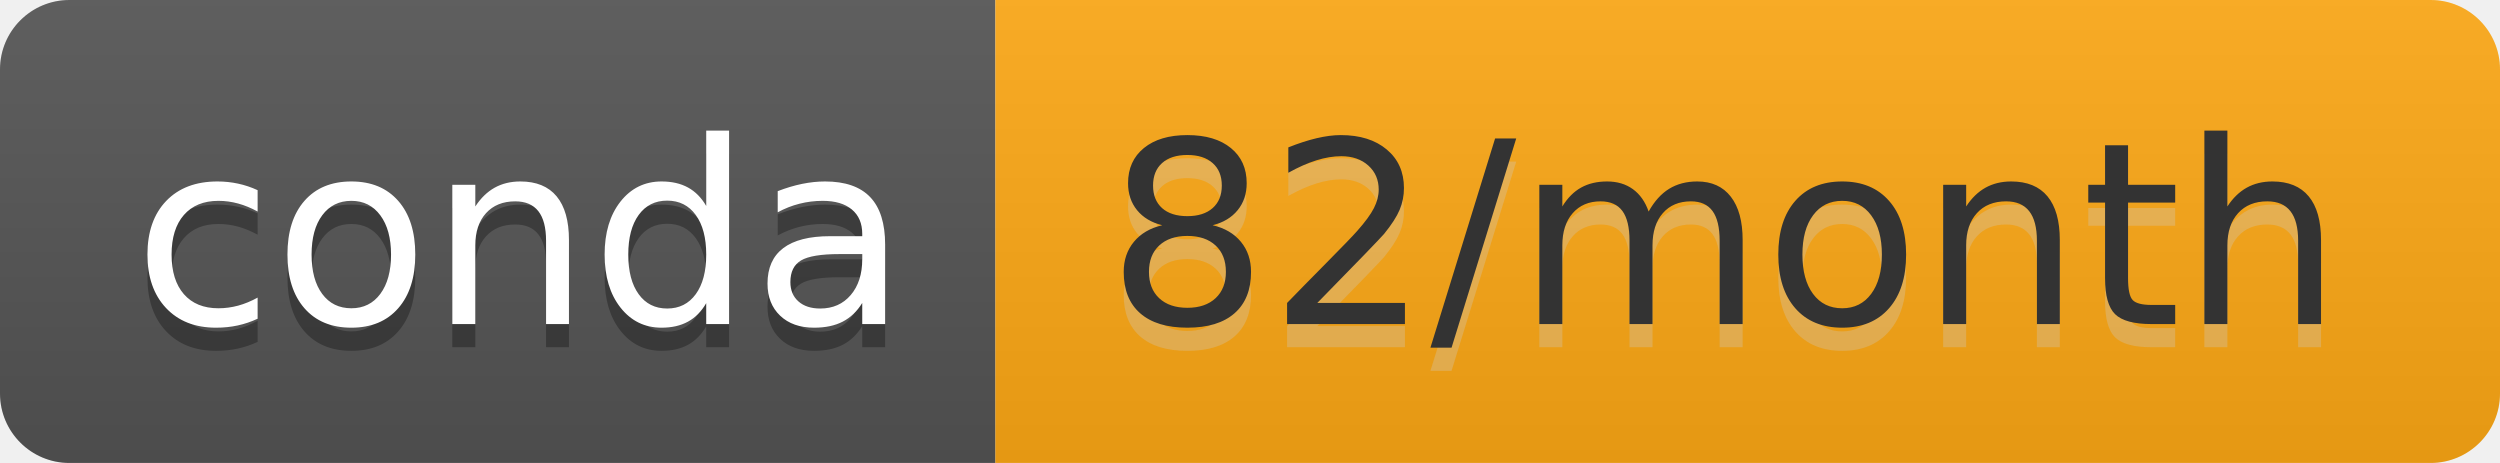
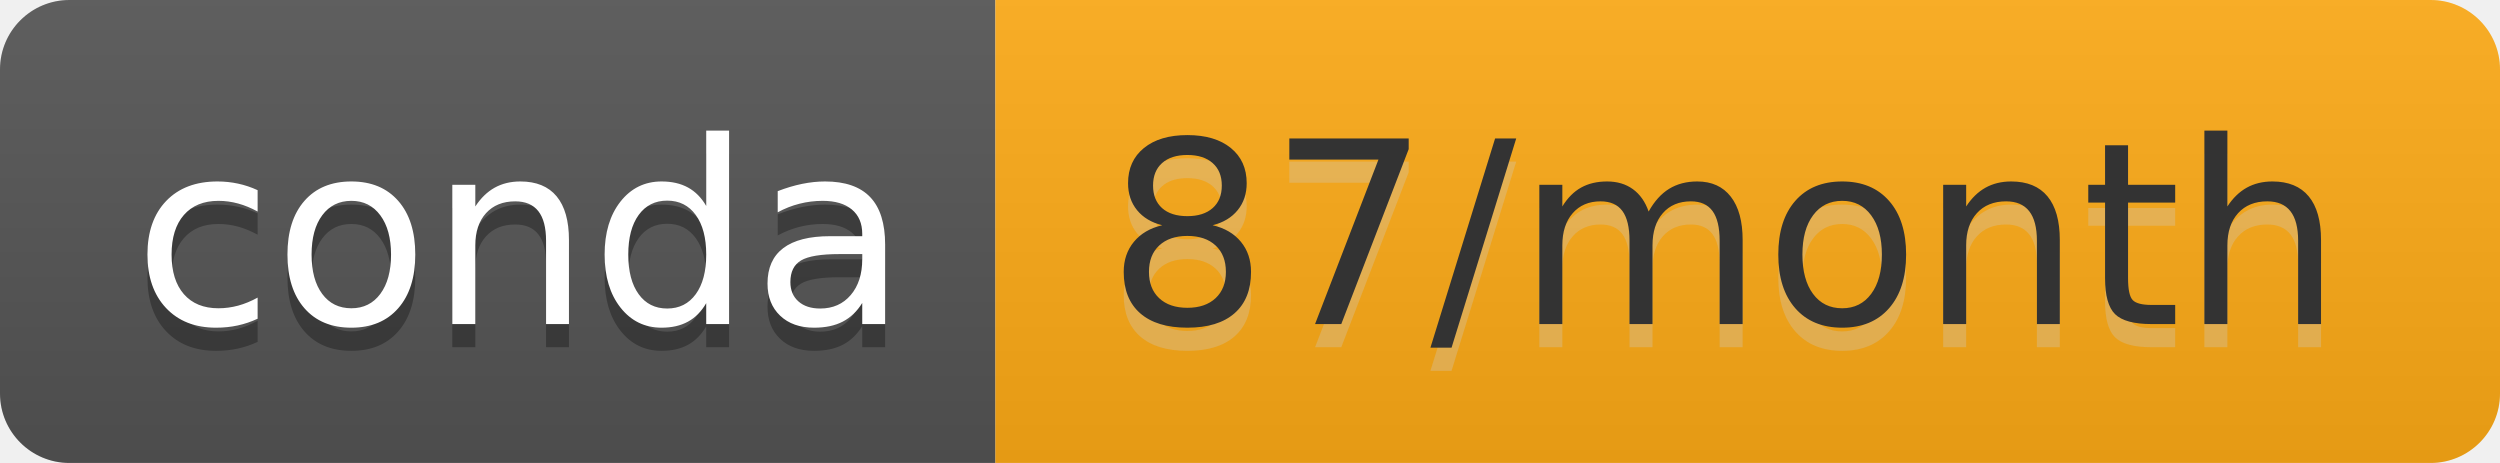
- <svg xmlns="http://www.w3.org/2000/svg" width="108" height="20" role="img" aria-label="conda: 82/month">
+ <svg xmlns="http://www.w3.org/2000/svg" width="108" height="20" role="img" aria-label="conda: 87/month">
  <linearGradient id="s" x2="0" y2="100%">
    <stop offset="0" stop-color="#bbb" stop-opacity=".1" />
    <stop offset="1" stop-opacity=".1" />
  </linearGradient>
  <clipPath id="r">
    <rect width="108" height="20" rx="3" fill="#fff" />
  </clipPath>
  <g clip-path="url(#r)">
    <rect width="43" height="20" fill="#555" />
-     <rect x="43" width="65" height="20" fill="#ffa915" />
+     <rect x="43" width="65" height="20" fill="#ffab16" />
    <rect width="108" height="20" fill="url(#s)" />
  </g>
  <g fill="#fff" text-anchor="middle" font-family="Verdana,Geneva,DejaVu Sans,sans-serif" text-rendering="geometricPrecision" font-size="110">
    <text aria-hidden="true" x="225" y="150" fill="#010101" fill-opacity=".3" transform="scale(.1)" textLength="330">conda</text>
    <text x="225" y="140" transform="scale(.1)" fill="#fff" textLength="330">conda</text>
-     <text aria-hidden="true" x="745" y="150" fill="#ccc" fill-opacity=".3" transform="scale(.1)" textLength="550">82/month</text>
-     <text x="745" y="140" transform="scale(.1)" fill="#333" textLength="550">82/month</text>
+     <text aria-hidden="true" x="745" y="150" fill="#ccc" fill-opacity=".3" transform="scale(.1)" textLength="550">87/month</text>
+     <text x="745" y="140" transform="scale(.1)" fill="#333" textLength="550">87/month</text>
  </g>
</svg>
